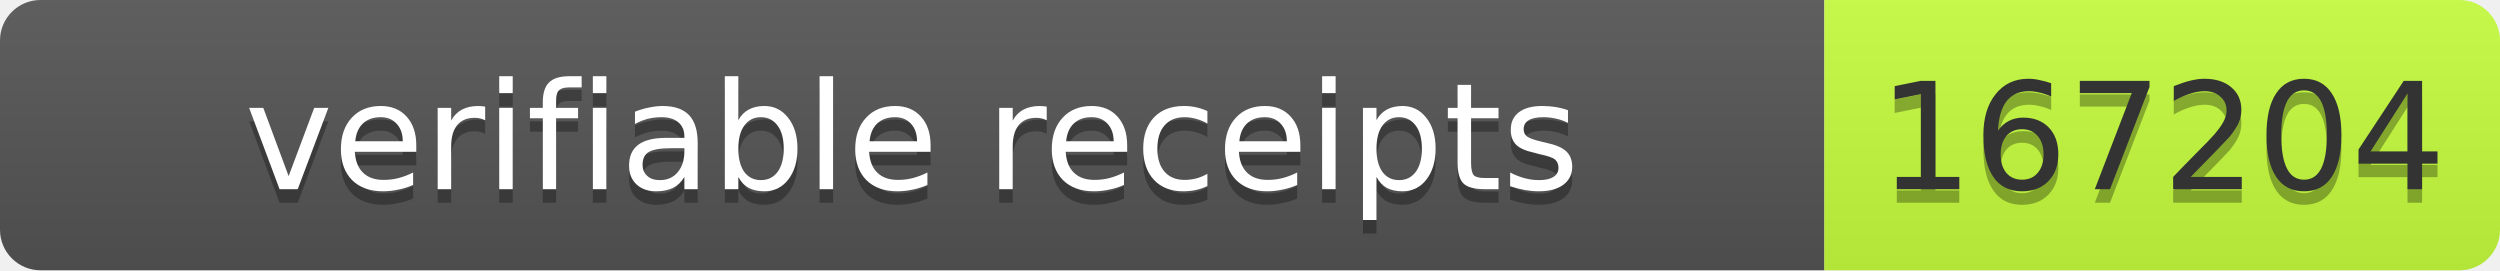
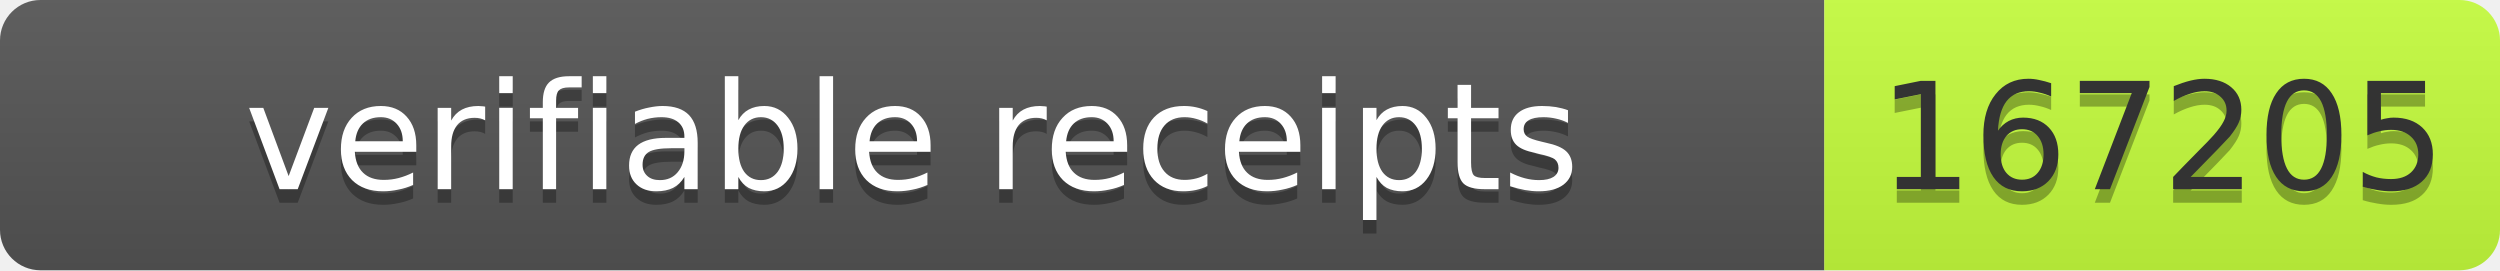
- <svg xmlns="http://www.w3.org/2000/svg" width="185" height="20" role="img" aria-label="verifiable receipts: 167204">
+ <svg xmlns="http://www.w3.org/2000/svg" width="185" height="20" role="img" aria-label="verifiable receipts: 167205">
  <linearGradient id="s" x2="0" y2="100%">
    <stop offset="0" stop-color="#bbb" stop-opacity=".1" />
    <stop offset="1" stop-opacity=".1" />
  </linearGradient>
  <clipPath id="r">
    <rect width="185" height="20" rx="3" fill="#fff" />
  </clipPath>
  <g clip-path="url(#r)">
    <rect width="135" height="20" fill="#555" />
    <rect x="135" width="50" height="20" fill="#c6ff3d" />
    <rect width="185" height="20" fill="url(#s)" />
  </g>
  <g font-family="Verdana,Geneva,DejaVu Sans,sans-serif" font-size="11">
    <text x="67.5" y="15" fill="#010101" fill-opacity=".3" text-anchor="middle" textLength="125">verifiable receipts</text>
    <text x="67.5" y="14" fill="#fff" text-anchor="middle" textLength="125">verifiable receipts</text>
-     <text x="160" y="15" fill="#010101" fill-opacity=".3" text-anchor="middle" textLength="40">167204</text>
-     <text x="160" y="14" fill="#333" text-anchor="middle" textLength="40">167204</text>
+     <text x="160" y="15" fill="#010101" fill-opacity=".3" text-anchor="middle" textLength="40">167205</text>
+     <text x="160" y="14" fill="#333" text-anchor="middle" textLength="40">167205</text>
  </g>
</svg>
